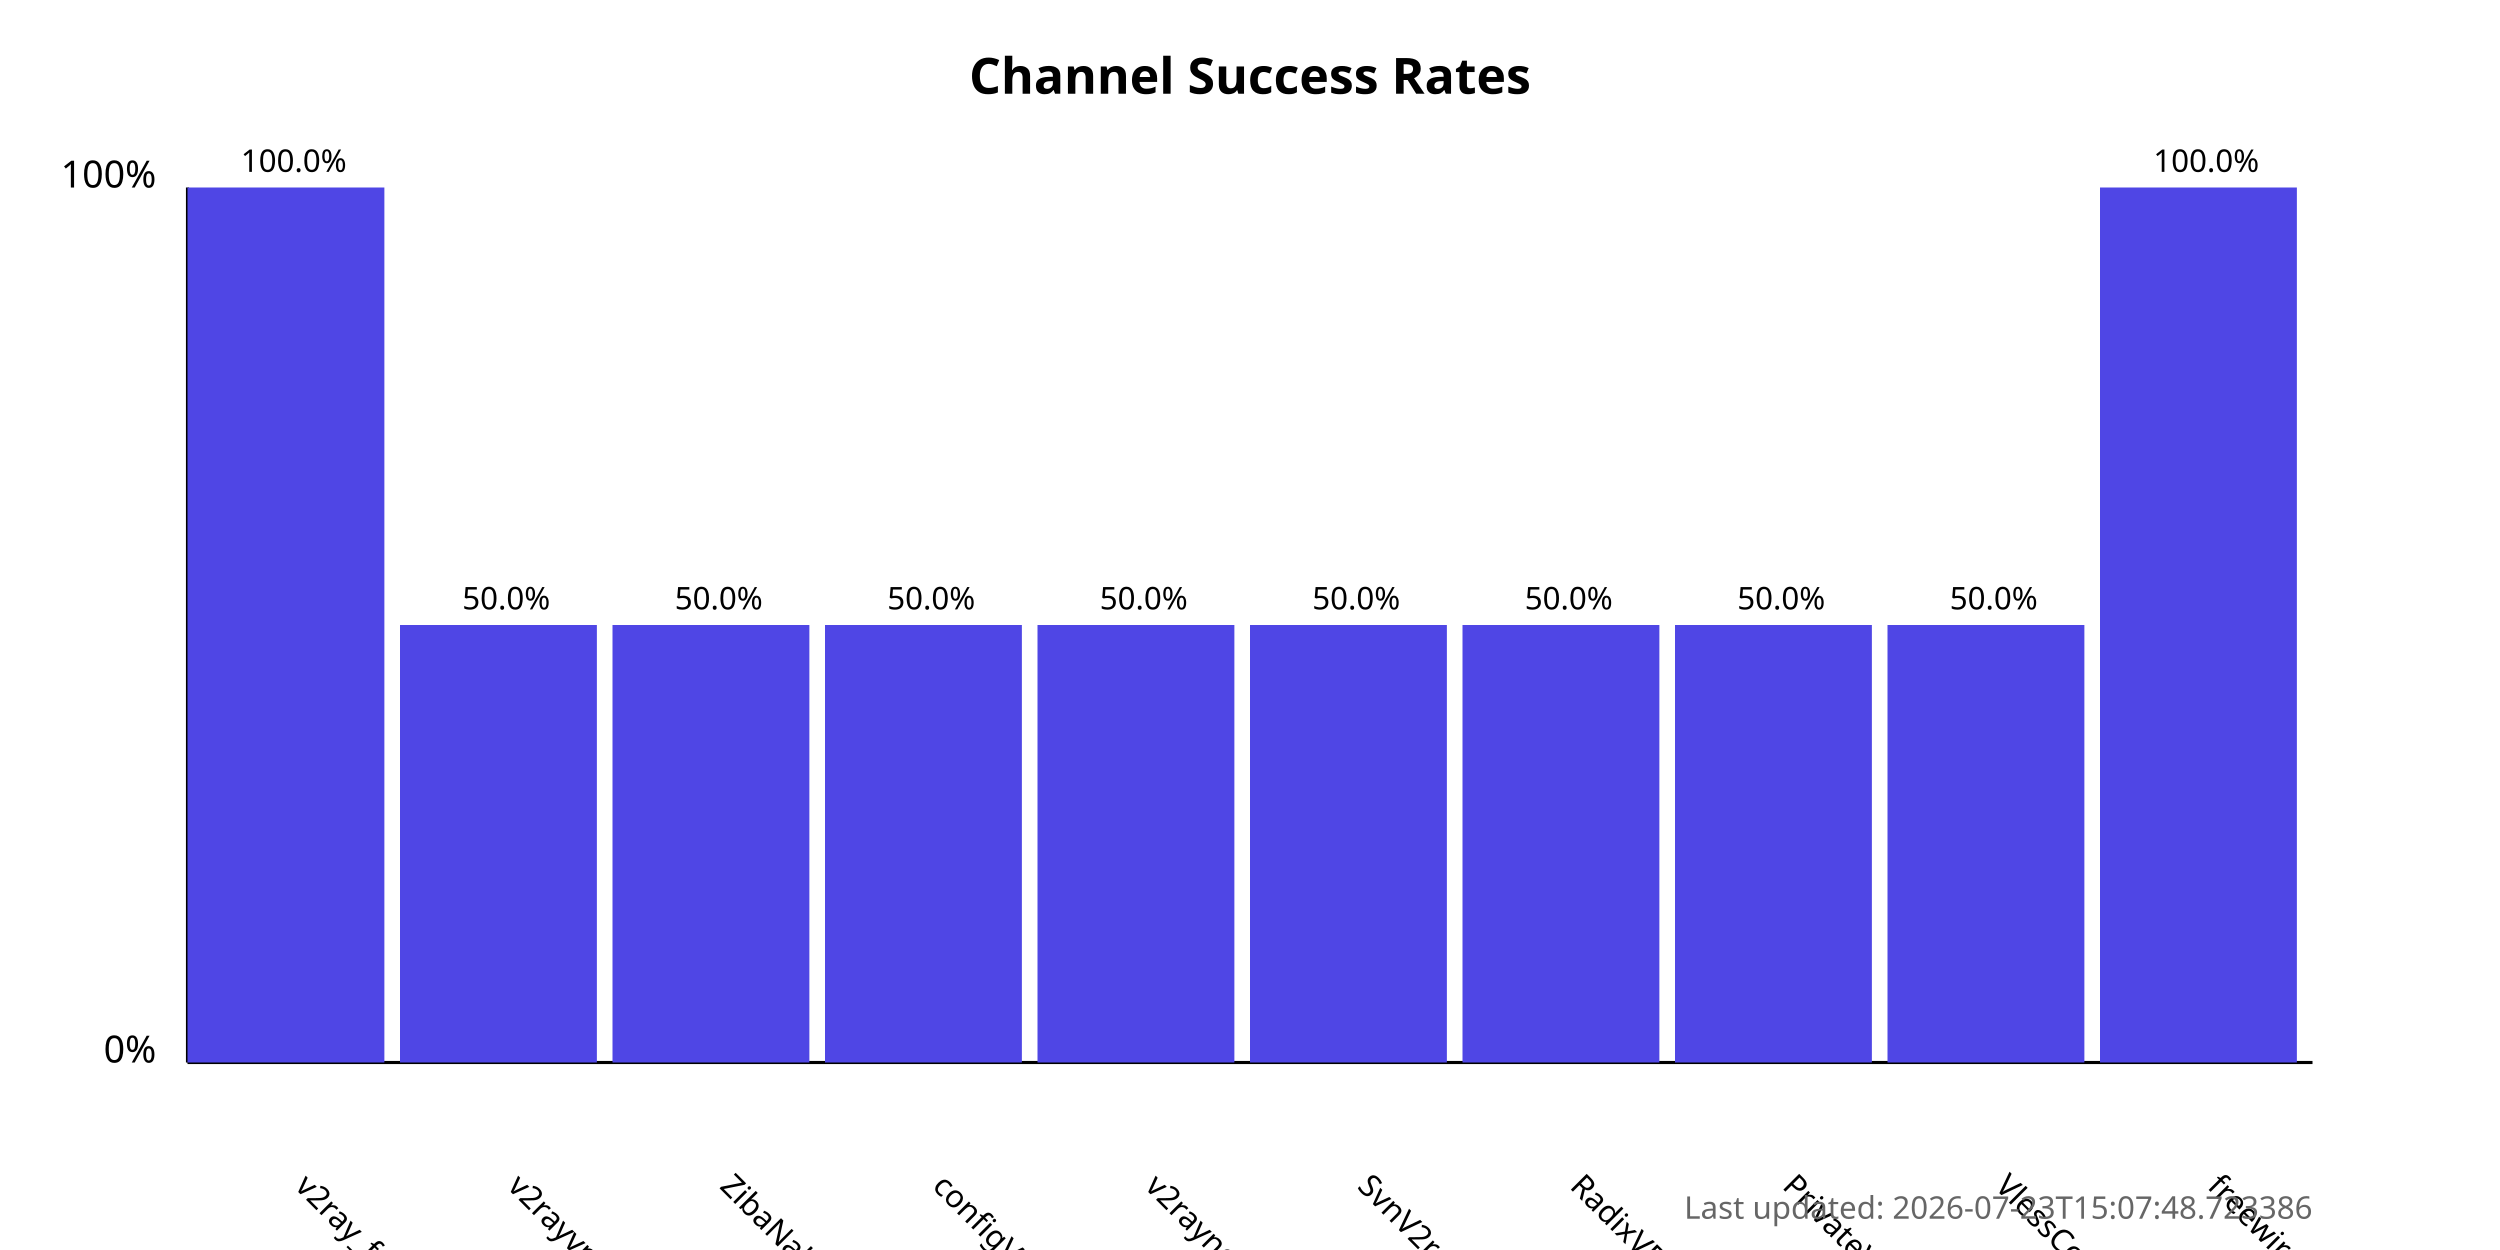
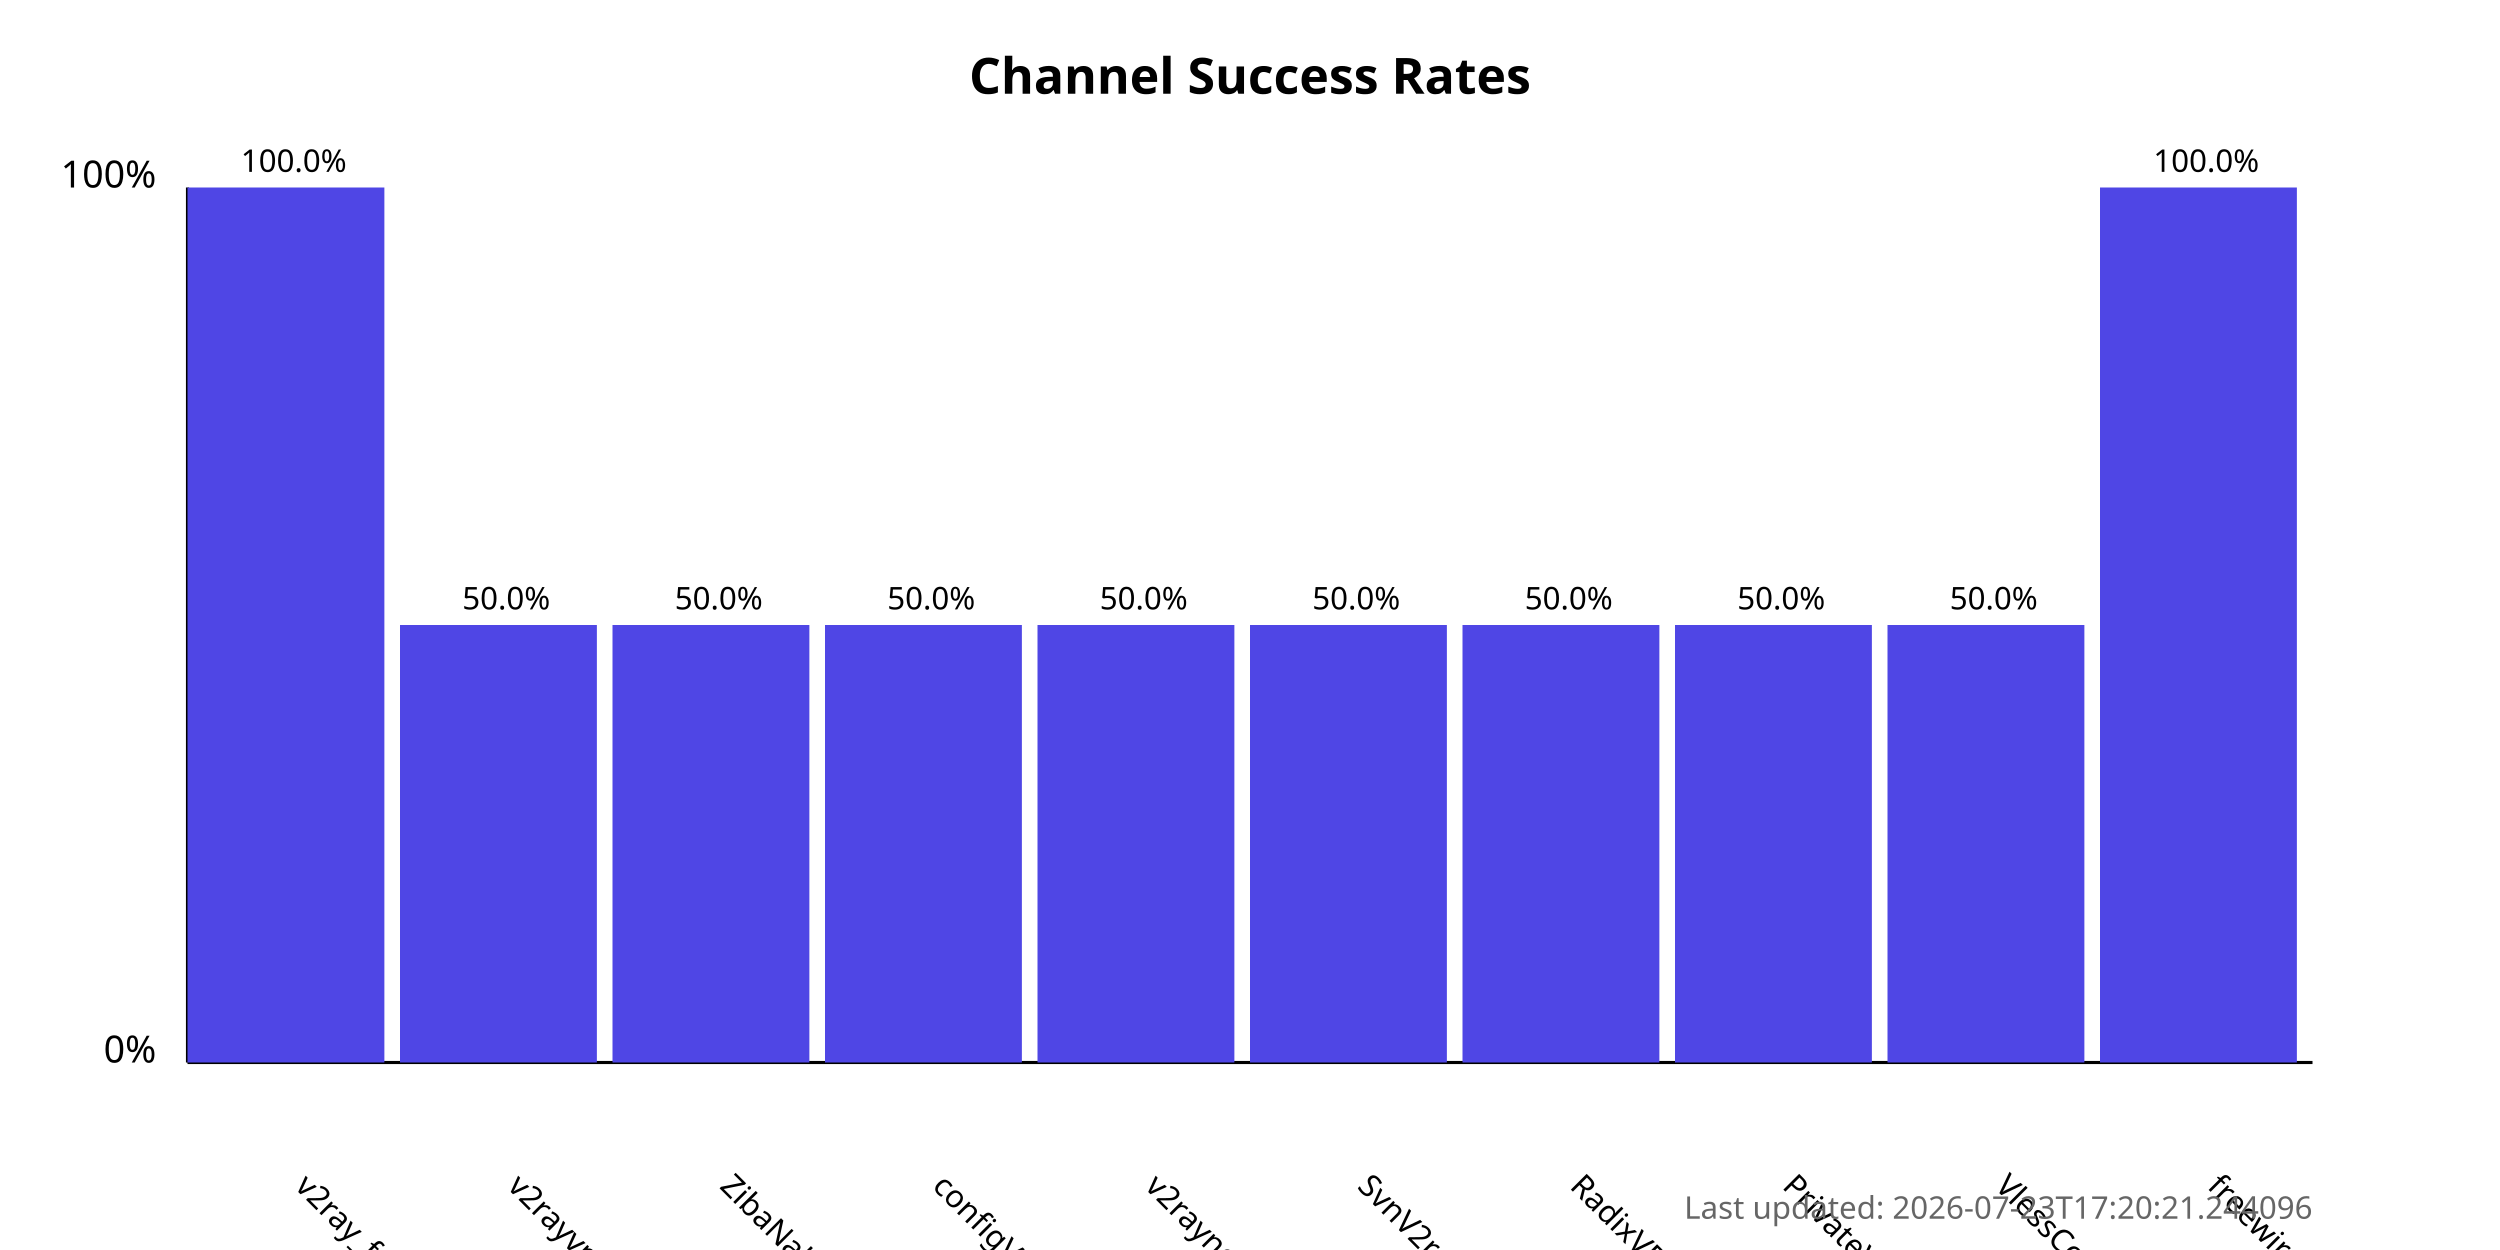
<svg xmlns="http://www.w3.org/2000/svg" width="800" height="400">
  <style>
            .chart-title { font: bold 16px sans-serif; }
            .axis-label { font: 12px sans-serif; }
            .tick-label { font: 10px sans-serif; }
            .bar { fill: #4f46e5; }
            .bar:hover { fill: #6366f1; }
            .timestamp { font: 10px sans-serif; fill: #666; }
        </style>
  <text x="400.0" y="30" text-anchor="middle" class="chart-title">
            Channel Success Rates
        </text>
  <line x1="60" y1="340" x2="60" y2="60" stroke="black" stroke-width="1" />
  <line x1="60" y1="340" x2="740" y2="340" stroke="black" stroke-width="1" />
  <text x="50" y="340" text-anchor="end" class="axis-label">0%</text>
  <text x="50" y="60" text-anchor="end" class="axis-label">100%</text>
  <g>
    <rect x="60" y="60.0" width="63.0" height="280.0" class="bar" />
    <text x="94.0" y="380" transform="rotate(45, 94.0, 380)" text-anchor="start" class="tick-label">
                v2ray_free_conf
            </text>
    <text x="94.0" y="55.0" text-anchor="middle" class="tick-label">
                100.0%
            </text>
  </g>
  <g>
    <rect x="128.0" y="200.0" width="63.0" height="140.0" class="bar" />
    <text x="162.0" y="380" transform="rotate(45, 162.0, 380)" text-anchor="start" class="tick-label">
                v2rayvpno
            </text>
    <text x="162.0" y="195.0" text-anchor="middle" class="tick-label">
                50.0%
            </text>
  </g>
  <g>
    <rect x="196.0" y="200.0" width="63.0" height="140.0" class="bar" />
    <text x="230.0" y="380" transform="rotate(45, 230.0, 380)" text-anchor="start" class="tick-label">
                ZibaNabz
            </text>
    <text x="230.0" y="195.0" text-anchor="middle" class="tick-label">
                50.0%
            </text>
  </g>
  <g>
    <rect x="264.0" y="200.0" width="63.0" height="140.0" class="bar" />
    <text x="298.0" y="380" transform="rotate(45, 298.0, 380)" text-anchor="start" class="tick-label">
                configV2rayForFree
            </text>
    <text x="298.0" y="195.0" text-anchor="middle" class="tick-label">
                50.0%
            </text>
  </g>
  <g>
    <rect x="332.0" y="200.0" width="63.0" height="140.0" class="bar" />
    <text x="366.0" y="380" transform="rotate(45, 366.0, 380)" text-anchor="start" class="tick-label">
                v2rayngvpn
            </text>
    <text x="366.0" y="195.0" text-anchor="middle" class="tick-label">
                50.0%
            </text>
  </g>
  <g>
    <rect x="400.0" y="200.0" width="63.0" height="140.0" class="bar" />
    <text x="434.0" y="380" transform="rotate(45, 434.0, 380)" text-anchor="start" class="tick-label">
                SvnV2ray
            </text>
    <text x="434.0" y="195.0" text-anchor="middle" class="tick-label">
                50.0%
            </text>
  </g>
  <g>
    <rect x="468.0" y="200.0" width="63.0" height="140.0" class="bar" />
    <text x="502.0" y="380" transform="rotate(45, 502.0, 380)" text-anchor="start" class="tick-label">
                RadixVPN
            </text>
    <text x="502.0" y="195.0" text-anchor="middle" class="tick-label">
                50.0%
            </text>
  </g>
  <g>
    <rect x="536.0" y="200.0" width="63.0" height="140.0" class="bar" />
    <text x="570.0" y="380" transform="rotate(45, 570.0, 380)" text-anchor="start" class="tick-label">
                PrivateVPNs
            </text>
    <text x="570.0" y="195.0" text-anchor="middle" class="tick-label">
                50.0%
            </text>
  </g>
  <g>
    <rect x="604.0" y="200.0" width="63.0" height="140.0" class="bar" />
    <text x="638.0" y="380" transform="rotate(45, 638.0, 380)" text-anchor="start" class="tick-label">
                VlessConfig
            </text>
    <text x="638.0" y="195.0" text-anchor="middle" class="tick-label">
                50.0%
            </text>
  </g>
  <g>
    <rect x="672.0" y="60.0" width="63.0" height="280.0" class="bar" />
    <text x="706.0" y="380" transform="rotate(45, 706.0, 380)" text-anchor="start" class="tick-label">
                freewireguard
            </text>
    <text x="706.0" y="55.0" text-anchor="middle" class="tick-label">
                100.0%
            </text>
  </g>
  <text x="740" y="390" text-anchor="end" class="timestamp">
-             Last updated: 2026-07-23T15:07:48.723386
+             Last updated: 2026-07-23T17:20:21.244096
        </text>
</svg>
